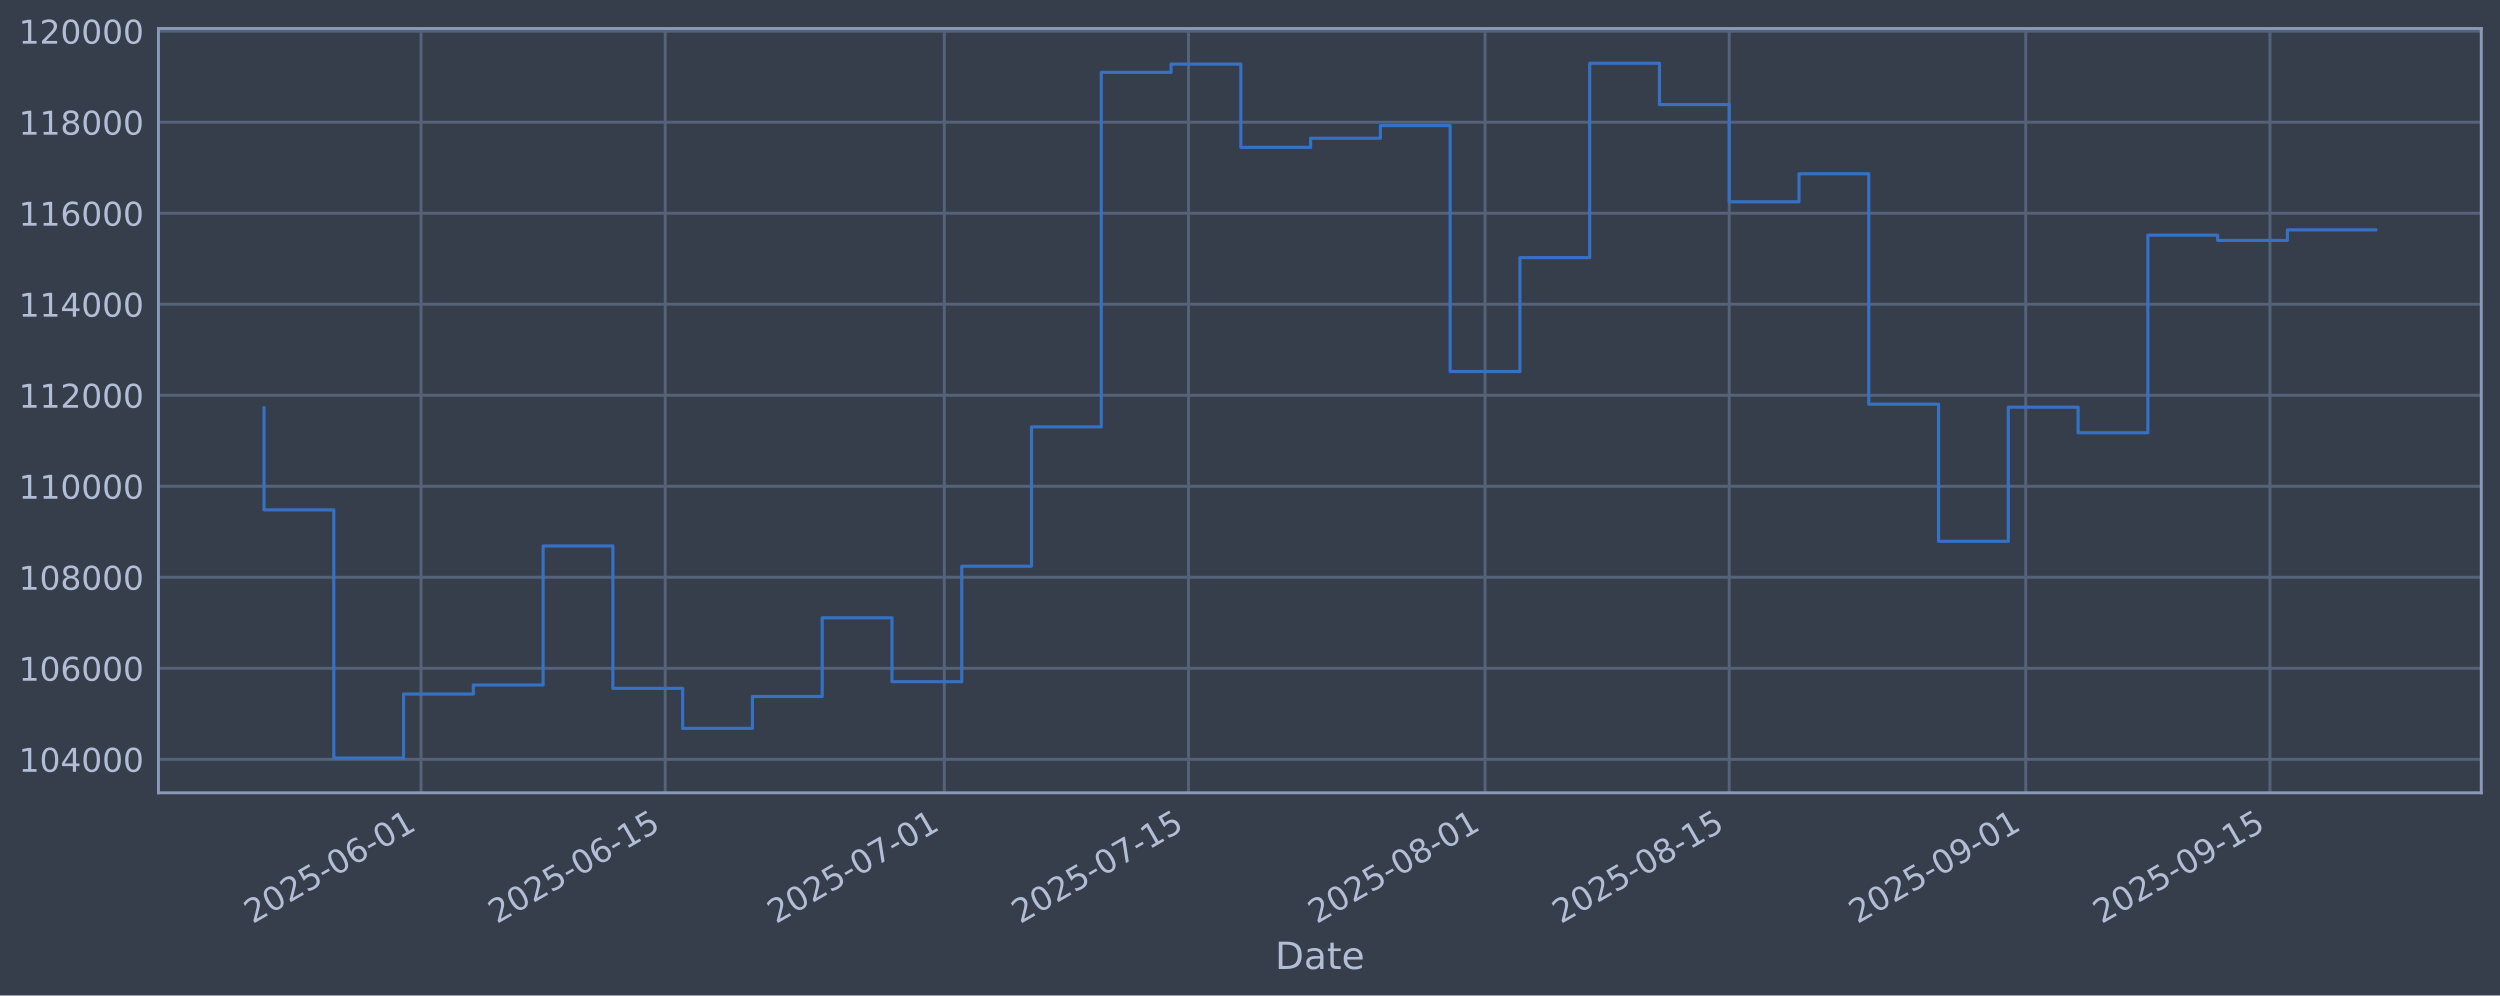
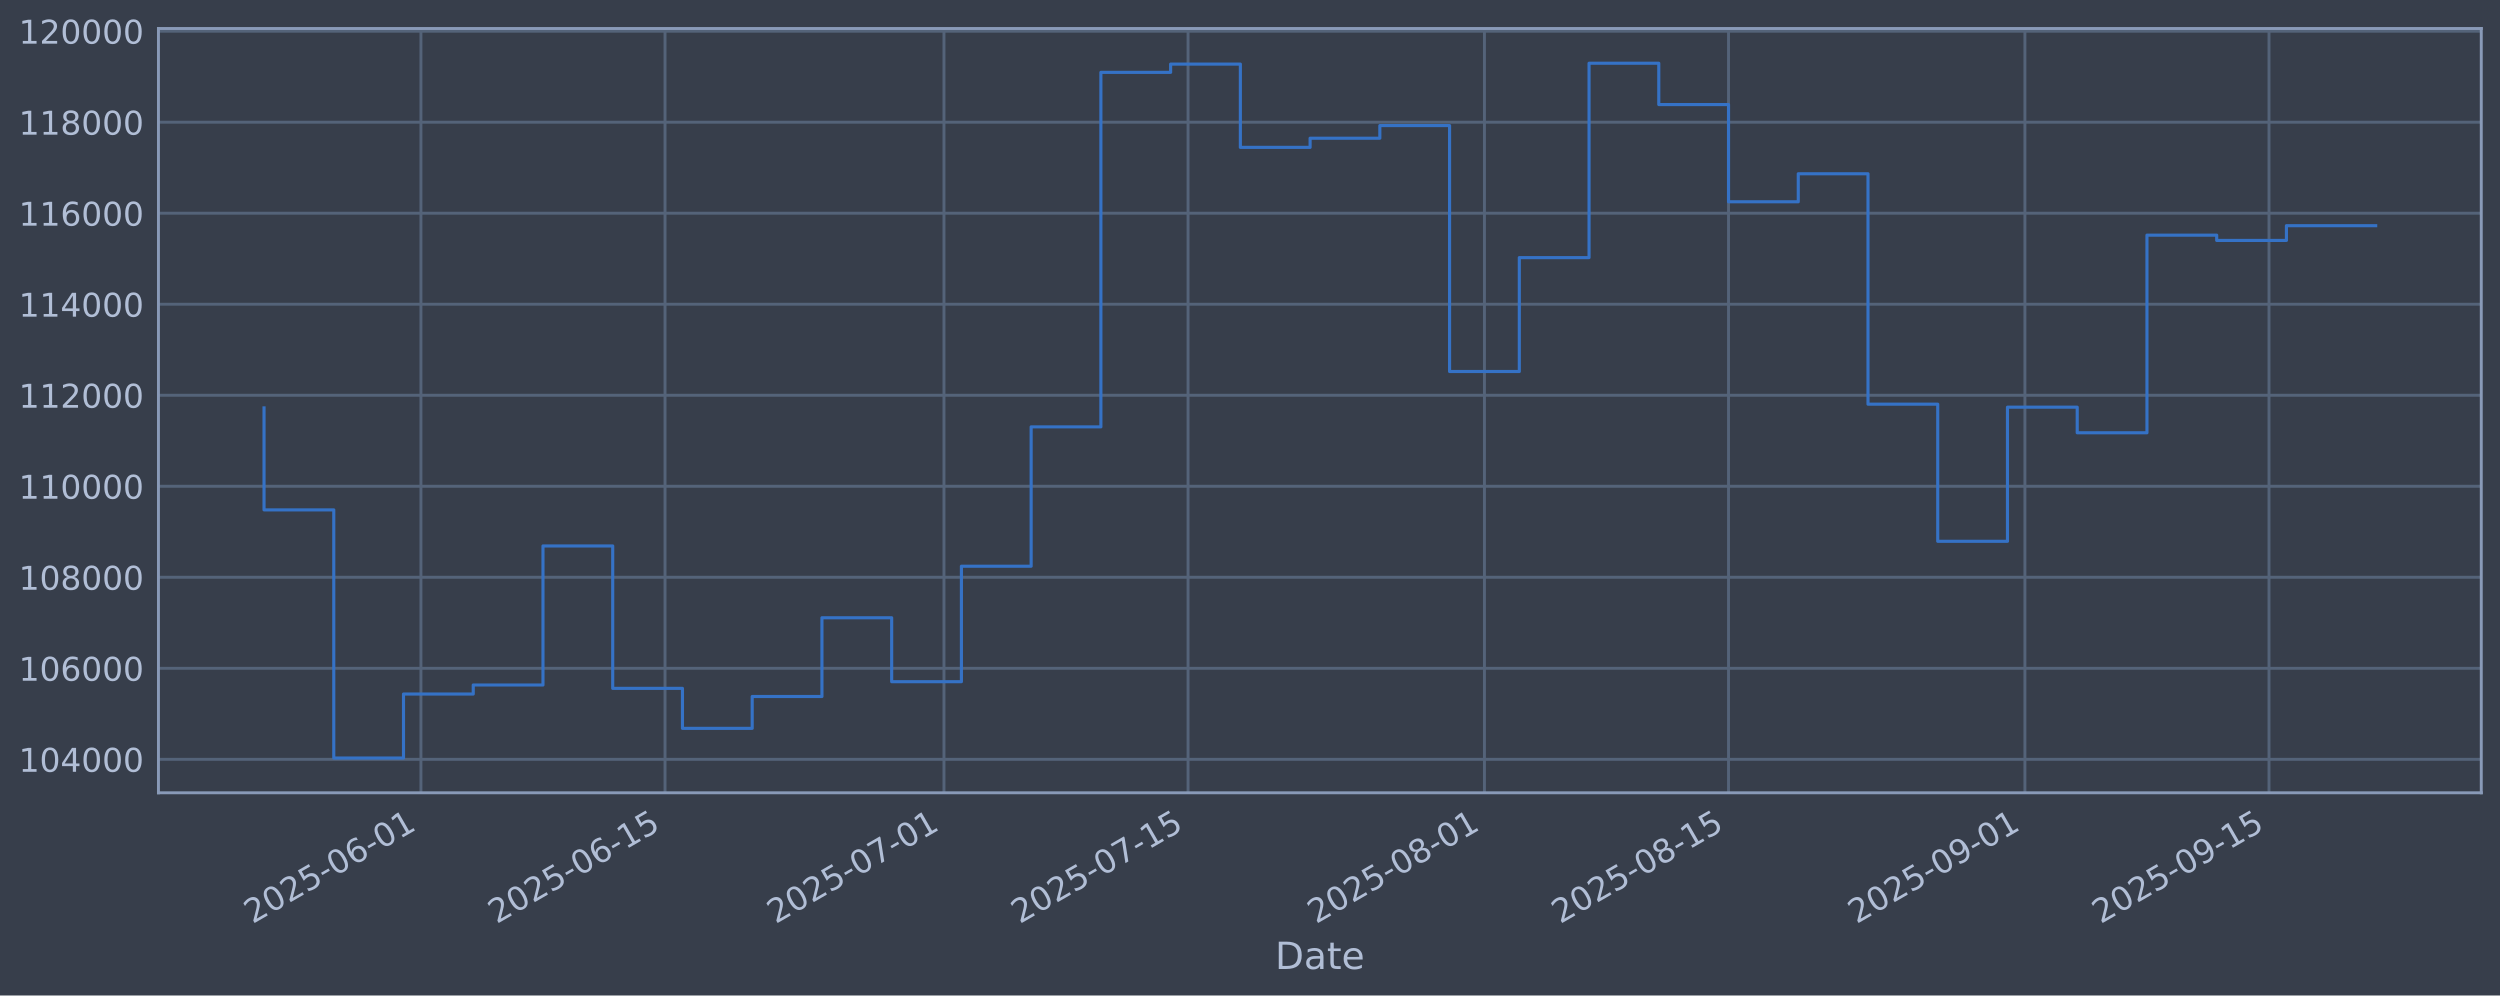
<svg xmlns="http://www.w3.org/2000/svg" xmlns:xlink="http://www.w3.org/1999/xlink" width="960.9pt" height="382.628pt" viewBox="0 0 960.9 382.628" version="1.1">
  <defs>
    <style type="text/css">*{stroke-linejoin: round; stroke-linecap: butt}</style>
  </defs>
  <g id="figure_1">
    <g id="patch_1">
      <path d="M 0 382.628  L 960.9 382.628  L 960.9 0  L 0 0  z " style="fill: #373e4b" />
    </g>
    <g id="axes_1">
      <g id="patch_2">
        <path d="M 60.901 304.718  L 953.701 304.718  L 953.701 10.958  L 60.901 10.958  z " style="fill: #373e4b" />
      </g>
      <g id="matplotlib.axis_1">
        <g id="xtick_1">
          <g id="line2d_1">
-             <path d="M 161.821 304.718  L 161.821 10.958  " clip-path="url(#p59ef131685)" style="fill: none; stroke: #546379; stroke-width: 1.12; stroke-linecap: square" />
+             <path d="M 161.792 304.718  L 161.792 10.958  " clip-path="url(#pb8b1cf1b1e)" style="fill: none; stroke: #546379; stroke-width: 1.12; stroke-linecap: square" />
          </g>
          <g id="line2d_2" />
          <g id="text_1">
-             <g style="fill: #b1bed6" transform="translate(97.09593 355.2226) rotate(-30) scale(0.126 -0.126)">
+             <g style="fill: #b1bed6" transform="translate(97.06684 355.2226) rotate(-30) scale(0.126 -0.126)">
              <defs>
                <path id="DejaVuSans-32" d="M 1228 531  L 3431 531  L 3431 0  L 469 0  L 469 531  Q 828 903 1448 1529  Q 2069 2156 2228 2338  Q 2531 2678 2651 2914  Q 2772 3150 2772 3378  Q 2772 3750 2511 3984  Q 2250 4219 1831 4219  Q 1534 4219 1204 4116  Q 875 4013 500 3803  L 500 4441  Q 881 4594 1212 4672  Q 1544 4750 1819 4750  Q 2544 4750 2975 4387  Q 3406 4025 3406 3419  Q 3406 3131 3298 2873  Q 3191 2616 2906 2266  Q 2828 2175 2409 1742  Q 1991 1309 1228 531  z " transform="scale(0.015625)" />
                <path id="DejaVuSans-30" d="M 2034 4250  Q 1547 4250 1301 3770  Q 1056 3291 1056 2328  Q 1056 1369 1301 889  Q 1547 409 2034 409  Q 2525 409 2770 889  Q 3016 1369 3016 2328  Q 3016 3291 2770 3770  Q 2525 4250 2034 4250  z M 2034 4750  Q 2819 4750 3233 4129  Q 3647 3509 3647 2328  Q 3647 1150 3233 529  Q 2819 -91 2034 -91  Q 1250 -91 836 529  Q 422 1150 422 2328  Q 422 3509 836 4129  Q 1250 4750 2034 4750  z " transform="scale(0.015625)" />
                <path id="DejaVuSans-35" d="M 691 4666  L 3169 4666  L 3169 4134  L 1269 4134  L 1269 2991  Q 1406 3038 1543 3061  Q 1681 3084 1819 3084  Q 2600 3084 3056 2656  Q 3513 2228 3513 1497  Q 3513 744 3044 326  Q 2575 -91 1722 -91  Q 1428 -91 1123 -41  Q 819 9 494 109  L 494 744  Q 775 591 1075 516  Q 1375 441 1709 441  Q 2250 441 2565 725  Q 2881 1009 2881 1497  Q 2881 1984 2565 2268  Q 2250 2553 1709 2553  Q 1456 2553 1204 2497  Q 953 2441 691 2322  L 691 4666  z " transform="scale(0.015625)" />
                <path id="DejaVuSans-2d" d="M 313 2009  L 1997 2009  L 1997 1497  L 313 1497  L 313 2009  z " transform="scale(0.015625)" />
                <path id="DejaVuSans-36" d="M 2113 2584  Q 1688 2584 1439 2293  Q 1191 2003 1191 1497  Q 1191 994 1439 701  Q 1688 409 2113 409  Q 2538 409 2786 701  Q 3034 994 3034 1497  Q 3034 2003 2786 2293  Q 2538 2584 2113 2584  z M 3366 4563  L 3366 3988  Q 3128 4100 2886 4159  Q 2644 4219 2406 4219  Q 1781 4219 1451 3797  Q 1122 3375 1075 2522  Q 1259 2794 1537 2939  Q 1816 3084 2150 3084  Q 2853 3084 3261 2657  Q 3669 2231 3669 1497  Q 3669 778 3244 343  Q 2819 -91 2113 -91  Q 1303 -91 875 529  Q 447 1150 447 2328  Q 447 3434 972 4092  Q 1497 4750 2381 4750  Q 2619 4750 2861 4703  Q 3103 4656 3366 4563  z " transform="scale(0.015625)" />
                <path id="DejaVuSans-31" d="M 794 531  L 1825 531  L 1825 4091  L 703 3866  L 703 4441  L 1819 4666  L 2450 4666  L 2450 531  L 3481 531  L 3481 0  L 794 0  L 794 531  z " transform="scale(0.015625)" />
              </defs>
              <use xlink:href="#DejaVuSans-32" />
              <use xlink:href="#DejaVuSans-30" transform="translate(63.62305 0)" />
              <use xlink:href="#DejaVuSans-32" transform="translate(127.2461 0)" />
              <use xlink:href="#DejaVuSans-35" transform="translate(190.8691 0)" />
              <use xlink:href="#DejaVuSans-2d" transform="translate(254.4922 0)" />
              <use xlink:href="#DejaVuSans-30" transform="translate(290.5762 0)" />
              <use xlink:href="#DejaVuSans-36" transform="translate(354.1992 0)" />
              <use xlink:href="#DejaVuSans-2d" transform="translate(417.8223 0)" />
              <use xlink:href="#DejaVuSans-30" transform="translate(453.9062 0)" />
              <use xlink:href="#DejaVuSans-31" transform="translate(517.5293 0)" />
            </g>
          </g>
        </g>
        <g id="xtick_2">
          <g id="line2d_3">
-             <path d="M 255.682 304.718  L 255.682 10.958  " clip-path="url(#p59ef131685)" style="fill: none; stroke: #546379; stroke-width: 1.12; stroke-linecap: square" />
+             <path d="M 255.608 304.718  L 255.608 10.958  " clip-path="url(#pb8b1cf1b1e)" style="fill: none; stroke: #546379; stroke-width: 1.12; stroke-linecap: square" />
          </g>
          <g id="line2d_4" />
          <g id="text_2">
-             <g style="fill: #b1bed6" transform="translate(190.9568 355.2226) rotate(-30) scale(0.126 -0.126)">
+             <g style="fill: #b1bed6" transform="translate(190.8824 355.2226) rotate(-30) scale(0.126 -0.126)">
              <use xlink:href="#DejaVuSans-32" />
              <use xlink:href="#DejaVuSans-30" transform="translate(63.62305 0)" />
              <use xlink:href="#DejaVuSans-32" transform="translate(127.2461 0)" />
              <use xlink:href="#DejaVuSans-35" transform="translate(190.8691 0)" />
              <use xlink:href="#DejaVuSans-2d" transform="translate(254.4922 0)" />
              <use xlink:href="#DejaVuSans-30" transform="translate(290.5762 0)" />
              <use xlink:href="#DejaVuSans-36" transform="translate(354.1992 0)" />
              <use xlink:href="#DejaVuSans-2d" transform="translate(417.8223 0)" />
              <use xlink:href="#DejaVuSans-31" transform="translate(453.9062 0)" />
              <use xlink:href="#DejaVuSans-35" transform="translate(517.5293 0)" />
            </g>
          </g>
        </g>
        <g id="xtick_3">
          <g id="line2d_5">
-             <path d="M 362.952 304.718  L 362.952 10.958  " clip-path="url(#p59ef131685)" style="fill: none; stroke: #546379; stroke-width: 1.12; stroke-linecap: square" />
+             <path d="M 362.826 304.718  L 362.826 10.958  " clip-path="url(#pb8b1cf1b1e)" style="fill: none; stroke: #546379; stroke-width: 1.12; stroke-linecap: square" />
          </g>
          <g id="line2d_6" />
          <g id="text_3">
-             <g style="fill: #b1bed6" transform="translate(298.2263 355.2226) rotate(-30) scale(0.126 -0.126)">
+             <g style="fill: #b1bed6" transform="translate(298.1003 355.2226) rotate(-30) scale(0.126 -0.126)">
              <defs>
                <path id="DejaVuSans-37" d="M 525 4666  L 3525 4666  L 3525 4397  L 1831 0  L 1172 0  L 2766 4134  L 525 4134  L 525 4666  z " transform="scale(0.015625)" />
              </defs>
              <use xlink:href="#DejaVuSans-32" />
              <use xlink:href="#DejaVuSans-30" transform="translate(63.62305 0)" />
              <use xlink:href="#DejaVuSans-32" transform="translate(127.2461 0)" />
              <use xlink:href="#DejaVuSans-35" transform="translate(190.8691 0)" />
              <use xlink:href="#DejaVuSans-2d" transform="translate(254.4922 0)" />
              <use xlink:href="#DejaVuSans-30" transform="translate(290.5762 0)" />
              <use xlink:href="#DejaVuSans-37" transform="translate(354.1992 0)" />
              <use xlink:href="#DejaVuSans-2d" transform="translate(417.8223 0)" />
              <use xlink:href="#DejaVuSans-30" transform="translate(453.9062 0)" />
              <use xlink:href="#DejaVuSans-31" transform="translate(517.5293 0)" />
            </g>
          </g>
        </g>
        <g id="xtick_4">
          <g id="line2d_7">
-             <path d="M 456.813 304.718  L 456.813 10.958  " clip-path="url(#p59ef131685)" style="fill: none; stroke: #546379; stroke-width: 1.12; stroke-linecap: square" />
+             <path d="M 456.641 304.718  L 456.641 10.958  " clip-path="url(#pb8b1cf1b1e)" style="fill: none; stroke: #546379; stroke-width: 1.12; stroke-linecap: square" />
          </g>
          <g id="line2d_8" />
          <g id="text_4">
-             <g style="fill: #b1bed6" transform="translate(392.0872 355.2226) rotate(-30) scale(0.126 -0.126)">
+             <g style="fill: #b1bed6" transform="translate(391.9159 355.2226) rotate(-30) scale(0.126 -0.126)">
              <use xlink:href="#DejaVuSans-32" />
              <use xlink:href="#DejaVuSans-30" transform="translate(63.62305 0)" />
              <use xlink:href="#DejaVuSans-32" transform="translate(127.2461 0)" />
              <use xlink:href="#DejaVuSans-35" transform="translate(190.8691 0)" />
              <use xlink:href="#DejaVuSans-2d" transform="translate(254.4922 0)" />
              <use xlink:href="#DejaVuSans-30" transform="translate(290.5762 0)" />
              <use xlink:href="#DejaVuSans-37" transform="translate(354.1992 0)" />
              <use xlink:href="#DejaVuSans-2d" transform="translate(417.8223 0)" />
              <use xlink:href="#DejaVuSans-31" transform="translate(453.9062 0)" />
              <use xlink:href="#DejaVuSans-35" transform="translate(517.5293 0)" />
            </g>
          </g>
        </g>
        <g id="xtick_5">
          <g id="line2d_9">
-             <path d="M 570.787 304.718  L 570.787 10.958  " clip-path="url(#p59ef131685)" style="fill: none; stroke: #546379; stroke-width: 1.12; stroke-linecap: square" />
+             <path d="M 570.56 304.718  L 570.56 10.958  " clip-path="url(#pb8b1cf1b1e)" style="fill: none; stroke: #546379; stroke-width: 1.12; stroke-linecap: square" />
          </g>
          <g id="line2d_10" />
          <g id="text_5">
-             <g style="fill: #b1bed6" transform="translate(506.0611 355.2226) rotate(-30) scale(0.126 -0.126)">
+             <g style="fill: #b1bed6" transform="translate(505.8348 355.2226) rotate(-30) scale(0.126 -0.126)">
              <defs>
                <path id="DejaVuSans-38" d="M 2034 2216  Q 1584 2216 1326 1975  Q 1069 1734 1069 1313  Q 1069 891 1326 650  Q 1584 409 2034 409  Q 2484 409 2743 651  Q 3003 894 3003 1313  Q 3003 1734 2745 1975  Q 2488 2216 2034 2216  z M 1403 2484  Q 997 2584 770 2862  Q 544 3141 544 3541  Q 544 4100 942 4425  Q 1341 4750 2034 4750  Q 2731 4750 3128 4425  Q 3525 4100 3525 3541  Q 3525 3141 3298 2862  Q 3072 2584 2669 2484  Q 3125 2378 3379 2068  Q 3634 1759 3634 1313  Q 3634 634 3220 271  Q 2806 -91 2034 -91  Q 1263 -91 848 271  Q 434 634 434 1313  Q 434 1759 690 2068  Q 947 2378 1403 2484  z M 1172 3481  Q 1172 3119 1398 2916  Q 1625 2713 2034 2713  Q 2441 2713 2670 2916  Q 2900 3119 2900 3481  Q 2900 3844 2670 4047  Q 2441 4250 2034 4250  Q 1625 4250 1398 4047  Q 1172 3844 1172 3481  z " transform="scale(0.015625)" />
              </defs>
              <use xlink:href="#DejaVuSans-32" />
              <use xlink:href="#DejaVuSans-30" transform="translate(63.62305 0)" />
              <use xlink:href="#DejaVuSans-32" transform="translate(127.2461 0)" />
              <use xlink:href="#DejaVuSans-35" transform="translate(190.8691 0)" />
              <use xlink:href="#DejaVuSans-2d" transform="translate(254.4922 0)" />
              <use xlink:href="#DejaVuSans-30" transform="translate(290.5762 0)" />
              <use xlink:href="#DejaVuSans-38" transform="translate(354.1992 0)" />
              <use xlink:href="#DejaVuSans-2d" transform="translate(417.8223 0)" />
              <use xlink:href="#DejaVuSans-30" transform="translate(453.9062 0)" />
              <use xlink:href="#DejaVuSans-31" transform="translate(517.5293 0)" />
            </g>
          </g>
        </g>
        <g id="xtick_6">
          <g id="line2d_11">
-             <path d="M 664.647 304.718  L 664.647 10.958  " clip-path="url(#p59ef131685)" style="fill: none; stroke: #546379; stroke-width: 1.12; stroke-linecap: square" />
+             <path d="M 664.376 304.718  L 664.376 10.958  " clip-path="url(#pb8b1cf1b1e)" style="fill: none; stroke: #546379; stroke-width: 1.12; stroke-linecap: square" />
          </g>
          <g id="line2d_12" />
          <g id="text_6">
-             <g style="fill: #b1bed6" transform="translate(599.922 355.2226) rotate(-30) scale(0.126 -0.126)">
+             <g style="fill: #b1bed6" transform="translate(599.6504 355.2226) rotate(-30) scale(0.126 -0.126)">
              <use xlink:href="#DejaVuSans-32" />
              <use xlink:href="#DejaVuSans-30" transform="translate(63.62305 0)" />
              <use xlink:href="#DejaVuSans-32" transform="translate(127.2461 0)" />
              <use xlink:href="#DejaVuSans-35" transform="translate(190.8691 0)" />
              <use xlink:href="#DejaVuSans-2d" transform="translate(254.4922 0)" />
              <use xlink:href="#DejaVuSans-30" transform="translate(290.5762 0)" />
              <use xlink:href="#DejaVuSans-38" transform="translate(354.1992 0)" />
              <use xlink:href="#DejaVuSans-2d" transform="translate(417.8223 0)" />
              <use xlink:href="#DejaVuSans-31" transform="translate(453.9062 0)" />
              <use xlink:href="#DejaVuSans-35" transform="translate(517.5293 0)" />
            </g>
          </g>
        </g>
        <g id="xtick_7">
          <g id="line2d_13">
-             <path d="M 778.621 304.718  L 778.621 10.958  " clip-path="url(#p59ef131685)" style="fill: none; stroke: #546379; stroke-width: 1.12; stroke-linecap: square" />
+             <path d="M 778.295 304.718  L 778.295 10.958  " clip-path="url(#pb8b1cf1b1e)" style="fill: none; stroke: #546379; stroke-width: 1.12; stroke-linecap: square" />
          </g>
          <g id="line2d_14" />
          <g id="text_7">
-             <g style="fill: #b1bed6" transform="translate(713.8958 355.2226) rotate(-30) scale(0.126 -0.126)">
+             <g style="fill: #b1bed6" transform="translate(713.5694 355.2226) rotate(-30) scale(0.126 -0.126)">
              <defs>
                <path id="DejaVuSans-39" d="M 703 97  L 703 672  Q 941 559 1184 500  Q 1428 441 1663 441  Q 2288 441 2617 861  Q 2947 1281 2994 2138  Q 2813 1869 2534 1725  Q 2256 1581 1919 1581  Q 1219 1581 811 2004  Q 403 2428 403 3163  Q 403 3881 828 4315  Q 1253 4750 1959 4750  Q 2769 4750 3195 4129  Q 3622 3509 3622 2328  Q 3622 1225 3098 567  Q 2575 -91 1691 -91  Q 1453 -91 1209 -44  Q 966 3 703 97  z M 1959 2075  Q 2384 2075 2632 2365  Q 2881 2656 2881 3163  Q 2881 3666 2632 3958  Q 2384 4250 1959 4250  Q 1534 4250 1286 3958  Q 1038 3666 1038 3163  Q 1038 2656 1286 2365  Q 1534 2075 1959 2075  z " transform="scale(0.015625)" />
              </defs>
              <use xlink:href="#DejaVuSans-32" />
              <use xlink:href="#DejaVuSans-30" transform="translate(63.62305 0)" />
              <use xlink:href="#DejaVuSans-32" transform="translate(127.2461 0)" />
              <use xlink:href="#DejaVuSans-35" transform="translate(190.8691 0)" />
              <use xlink:href="#DejaVuSans-2d" transform="translate(254.4922 0)" />
              <use xlink:href="#DejaVuSans-30" transform="translate(290.5762 0)" />
              <use xlink:href="#DejaVuSans-39" transform="translate(354.1992 0)" />
              <use xlink:href="#DejaVuSans-2d" transform="translate(417.8223 0)" />
              <use xlink:href="#DejaVuSans-30" transform="translate(453.9062 0)" />
              <use xlink:href="#DejaVuSans-31" transform="translate(517.5293 0)" />
            </g>
          </g>
        </g>
        <g id="xtick_8">
          <g id="line2d_15">
-             <path d="M 872.482 304.718  L 872.482 10.958  " clip-path="url(#p59ef131685)" style="fill: none; stroke: #546379; stroke-width: 1.12; stroke-linecap: square" />
+             <path d="M 872.11 304.718  L 872.11 10.958  " clip-path="url(#pb8b1cf1b1e)" style="fill: none; stroke: #546379; stroke-width: 1.12; stroke-linecap: square" />
          </g>
          <g id="line2d_16" />
          <g id="text_8">
-             <g style="fill: #b1bed6" transform="translate(807.7567 355.2226) rotate(-30) scale(0.126 -0.126)">
+             <g style="fill: #b1bed6" transform="translate(807.385 355.2226) rotate(-30) scale(0.126 -0.126)">
              <use xlink:href="#DejaVuSans-32" />
              <use xlink:href="#DejaVuSans-30" transform="translate(63.62305 0)" />
              <use xlink:href="#DejaVuSans-32" transform="translate(127.2461 0)" />
              <use xlink:href="#DejaVuSans-35" transform="translate(190.8691 0)" />
              <use xlink:href="#DejaVuSans-2d" transform="translate(254.4922 0)" />
              <use xlink:href="#DejaVuSans-30" transform="translate(290.5762 0)" />
              <use xlink:href="#DejaVuSans-39" transform="translate(354.1992 0)" />
              <use xlink:href="#DejaVuSans-2d" transform="translate(417.8223 0)" />
              <use xlink:href="#DejaVuSans-31" transform="translate(453.9062 0)" />
              <use xlink:href="#DejaVuSans-35" transform="translate(517.5293 0)" />
            </g>
          </g>
        </g>
        <g id="text_9">
          <g style="fill: #b1bed6" transform="translate(490.0914 372.4337) scale(0.144 -0.144)">
            <defs>
              <path id="DejaVuSans-44" d="M 1259 4147  L 1259 519  L 2022 519  Q 2988 519 3436 956  Q 3884 1394 3884 2338  Q 3884 3275 3436 3711  Q 2988 4147 2022 4147  L 1259 4147  z M 628 4666  L 1925 4666  Q 3281 4666 3915 4102  Q 4550 3538 4550 2338  Q 4550 1131 3912 565  Q 3275 0 1925 0  L 628 0  L 628 4666  z " transform="scale(0.015625)" />
              <path id="DejaVuSans-61" d="M 2194 1759  Q 1497 1759 1228 1600  Q 959 1441 959 1056  Q 959 750 1161 570  Q 1363 391 1709 391  Q 2188 391 2477 730  Q 2766 1069 2766 1631  L 2766 1759  L 2194 1759  z M 3341 1997  L 3341 0  L 2766 0  L 2766 531  Q 2569 213 2275 61  Q 1981 -91 1556 -91  Q 1019 -91 701 211  Q 384 513 384 1019  Q 384 1609 779 1909  Q 1175 2209 1959 2209  L 2766 2209  L 2766 2266  Q 2766 2663 2505 2880  Q 2244 3097 1772 3097  Q 1472 3097 1187 3025  Q 903 2953 641 2809  L 641 3341  Q 956 3463 1253 3523  Q 1550 3584 1831 3584  Q 2591 3584 2966 3190  Q 3341 2797 3341 1997  z " transform="scale(0.015625)" />
              <path id="DejaVuSans-74" d="M 1172 4494  L 1172 3500  L 2356 3500  L 2356 3053  L 1172 3053  L 1172 1153  Q 1172 725 1289 603  Q 1406 481 1766 481  L 2356 481  L 2356 0  L 1766 0  Q 1100 0 847 248  Q 594 497 594 1153  L 594 3053  L 172 3053  L 172 3500  L 594 3500  L 594 4494  L 1172 4494  z " transform="scale(0.015625)" />
              <path id="DejaVuSans-65" d="M 3597 1894  L 3597 1613  L 953 1613  Q 991 1019 1311 708  Q 1631 397 2203 397  Q 2534 397 2845 478  Q 3156 559 3463 722  L 3463 178  Q 3153 47 2828 -22  Q 2503 -91 2169 -91  Q 1331 -91 842 396  Q 353 884 353 1716  Q 353 2575 817 3079  Q 1281 3584 2069 3584  Q 2775 3584 3186 3129  Q 3597 2675 3597 1894  z M 3022 2063  Q 3016 2534 2758 2815  Q 2500 3097 2075 3097  Q 1594 3097 1305 2825  Q 1016 2553 972 2059  L 3022 2063  z " transform="scale(0.015625)" />
            </defs>
            <use xlink:href="#DejaVuSans-44" />
            <use xlink:href="#DejaVuSans-61" transform="translate(77.00195 0)" />
            <use xlink:href="#DejaVuSans-74" transform="translate(138.2812 0)" />
            <use xlink:href="#DejaVuSans-65" transform="translate(177.4902 0)" />
          </g>
        </g>
      </g>
      <g id="matplotlib.axis_2">
        <g id="ytick_1">
          <g id="line2d_17">
-             <path d="M 60.901 291.85  L 953.701 291.85  " clip-path="url(#p59ef131685)" style="fill: none; stroke: #546379; stroke-width: 1.12; stroke-linecap: square" />
+             <path d="M 60.901 291.85  L 953.701 291.85  " clip-path="url(#pb8b1cf1b1e)" style="fill: none; stroke: #546379; stroke-width: 1.12; stroke-linecap: square" />
          </g>
          <g id="line2d_18" />
          <g id="text_10">
            <g style="fill: #b1bed6" transform="translate(7.2 296.6367) scale(0.126 -0.126)">
              <defs>
                <path id="DejaVuSans-34" d="M 2419 4116  L 825 1625  L 2419 1625  L 2419 4116  z M 2253 4666  L 3047 4666  L 3047 1625  L 3713 1625  L 3713 1100  L 3047 1100  L 3047 0  L 2419 0  L 2419 1100  L 313 1100  L 313 1709  L 2253 4666  z " transform="scale(0.015625)" />
              </defs>
              <use xlink:href="#DejaVuSans-31" />
              <use xlink:href="#DejaVuSans-30" transform="translate(63.62305 0)" />
              <use xlink:href="#DejaVuSans-34" transform="translate(127.2461 0)" />
              <use xlink:href="#DejaVuSans-30" transform="translate(190.8691 0)" />
              <use xlink:href="#DejaVuSans-30" transform="translate(254.4922 0)" />
              <use xlink:href="#DejaVuSans-30" transform="translate(318.1152 0)" />
            </g>
          </g>
        </g>
        <g id="ytick_2">
          <g id="line2d_19">
-             <path d="M 60.901 256.867  L 953.701 256.867  " clip-path="url(#p59ef131685)" style="fill: none; stroke: #546379; stroke-width: 1.12; stroke-linecap: square" />
+             <path d="M 60.901 256.867  L 953.701 256.867  " clip-path="url(#pb8b1cf1b1e)" style="fill: none; stroke: #546379; stroke-width: 1.12; stroke-linecap: square" />
          </g>
          <g id="line2d_20" />
          <g id="text_11">
            <g style="fill: #b1bed6" transform="translate(7.2 261.6538) scale(0.126 -0.126)">
              <use xlink:href="#DejaVuSans-31" />
              <use xlink:href="#DejaVuSans-30" transform="translate(63.62305 0)" />
              <use xlink:href="#DejaVuSans-36" transform="translate(127.2461 0)" />
              <use xlink:href="#DejaVuSans-30" transform="translate(190.8691 0)" />
              <use xlink:href="#DejaVuSans-30" transform="translate(254.4922 0)" />
              <use xlink:href="#DejaVuSans-30" transform="translate(318.1152 0)" />
            </g>
          </g>
        </g>
        <g id="ytick_3">
          <g id="line2d_21">
-             <path d="M 60.901 221.884  L 953.701 221.884  " clip-path="url(#p59ef131685)" style="fill: none; stroke: #546379; stroke-width: 1.12; stroke-linecap: square" />
+             <path d="M 60.901 221.884  L 953.701 221.884  " clip-path="url(#pb8b1cf1b1e)" style="fill: none; stroke: #546379; stroke-width: 1.12; stroke-linecap: square" />
          </g>
          <g id="line2d_22" />
          <g id="text_12">
            <g style="fill: #b1bed6" transform="translate(7.2 226.671) scale(0.126 -0.126)">
              <use xlink:href="#DejaVuSans-31" />
              <use xlink:href="#DejaVuSans-30" transform="translate(63.62305 0)" />
              <use xlink:href="#DejaVuSans-38" transform="translate(127.2461 0)" />
              <use xlink:href="#DejaVuSans-30" transform="translate(190.8691 0)" />
              <use xlink:href="#DejaVuSans-30" transform="translate(254.4922 0)" />
              <use xlink:href="#DejaVuSans-30" transform="translate(318.1152 0)" />
            </g>
          </g>
        </g>
        <g id="ytick_4">
          <g id="line2d_23">
-             <path d="M 60.901 186.901  L 953.701 186.901  " clip-path="url(#p59ef131685)" style="fill: none; stroke: #546379; stroke-width: 1.12; stroke-linecap: square" />
+             <path d="M 60.901 186.901  L 953.701 186.901  " clip-path="url(#pb8b1cf1b1e)" style="fill: none; stroke: #546379; stroke-width: 1.12; stroke-linecap: square" />
          </g>
          <g id="line2d_24" />
          <g id="text_13">
            <g style="fill: #b1bed6" transform="translate(7.2 191.6882) scale(0.126 -0.126)">
              <use xlink:href="#DejaVuSans-31" />
              <use xlink:href="#DejaVuSans-31" transform="translate(63.62305 0)" />
              <use xlink:href="#DejaVuSans-30" transform="translate(127.2461 0)" />
              <use xlink:href="#DejaVuSans-30" transform="translate(190.8691 0)" />
              <use xlink:href="#DejaVuSans-30" transform="translate(254.4922 0)" />
              <use xlink:href="#DejaVuSans-30" transform="translate(318.1152 0)" />
            </g>
          </g>
        </g>
        <g id="ytick_5">
          <g id="line2d_25">
-             <path d="M 60.901 151.918  L 953.701 151.918  " clip-path="url(#p59ef131685)" style="fill: none; stroke: #546379; stroke-width: 1.12; stroke-linecap: square" />
+             <path d="M 60.901 151.918  L 953.701 151.918  " clip-path="url(#pb8b1cf1b1e)" style="fill: none; stroke: #546379; stroke-width: 1.12; stroke-linecap: square" />
          </g>
          <g id="line2d_26" />
          <g id="text_14">
            <g style="fill: #b1bed6" transform="translate(7.2 156.7053) scale(0.126 -0.126)">
              <use xlink:href="#DejaVuSans-31" />
              <use xlink:href="#DejaVuSans-31" transform="translate(63.62305 0)" />
              <use xlink:href="#DejaVuSans-32" transform="translate(127.2461 0)" />
              <use xlink:href="#DejaVuSans-30" transform="translate(190.8691 0)" />
              <use xlink:href="#DejaVuSans-30" transform="translate(254.4922 0)" />
              <use xlink:href="#DejaVuSans-30" transform="translate(318.1152 0)" />
            </g>
          </g>
        </g>
        <g id="ytick_6">
          <g id="line2d_27">
-             <path d="M 60.901 116.936  L 953.701 116.936  " clip-path="url(#p59ef131685)" style="fill: none; stroke: #546379; stroke-width: 1.12; stroke-linecap: square" />
+             <path d="M 60.901 116.936  L 953.701 116.936  " clip-path="url(#pb8b1cf1b1e)" style="fill: none; stroke: #546379; stroke-width: 1.12; stroke-linecap: square" />
          </g>
          <g id="line2d_28" />
          <g id="text_15">
            <g style="fill: #b1bed6" transform="translate(7.2 121.7225) scale(0.126 -0.126)">
              <use xlink:href="#DejaVuSans-31" />
              <use xlink:href="#DejaVuSans-31" transform="translate(63.62305 0)" />
              <use xlink:href="#DejaVuSans-34" transform="translate(127.2461 0)" />
              <use xlink:href="#DejaVuSans-30" transform="translate(190.8691 0)" />
              <use xlink:href="#DejaVuSans-30" transform="translate(254.4922 0)" />
              <use xlink:href="#DejaVuSans-30" transform="translate(318.1152 0)" />
            </g>
          </g>
        </g>
        <g id="ytick_7">
          <g id="line2d_29">
-             <path d="M 60.901 81.953  L 953.701 81.953  " clip-path="url(#p59ef131685)" style="fill: none; stroke: #546379; stroke-width: 1.12; stroke-linecap: square" />
+             <path d="M 60.901 81.953  L 953.701 81.953  " clip-path="url(#pb8b1cf1b1e)" style="fill: none; stroke: #546379; stroke-width: 1.12; stroke-linecap: square" />
          </g>
          <g id="line2d_30" />
          <g id="text_16">
            <g style="fill: #b1bed6" transform="translate(7.2 86.73969) scale(0.126 -0.126)">
              <use xlink:href="#DejaVuSans-31" />
              <use xlink:href="#DejaVuSans-31" transform="translate(63.62305 0)" />
              <use xlink:href="#DejaVuSans-36" transform="translate(127.2461 0)" />
              <use xlink:href="#DejaVuSans-30" transform="translate(190.8691 0)" />
              <use xlink:href="#DejaVuSans-30" transform="translate(254.4922 0)" />
              <use xlink:href="#DejaVuSans-30" transform="translate(318.1152 0)" />
            </g>
          </g>
        </g>
        <g id="ytick_8">
          <g id="line2d_31">
-             <path d="M 60.901 46.97  L 953.701 46.97  " clip-path="url(#p59ef131685)" style="fill: none; stroke: #546379; stroke-width: 1.12; stroke-linecap: square" />
+             <path d="M 60.901 46.97  L 953.701 46.97  " clip-path="url(#pb8b1cf1b1e)" style="fill: none; stroke: #546379; stroke-width: 1.12; stroke-linecap: square" />
          </g>
          <g id="line2d_32" />
          <g id="text_17">
            <g style="fill: #b1bed6" transform="translate(7.2 51.75686) scale(0.126 -0.126)">
              <use xlink:href="#DejaVuSans-31" />
              <use xlink:href="#DejaVuSans-31" transform="translate(63.62305 0)" />
              <use xlink:href="#DejaVuSans-38" transform="translate(127.2461 0)" />
              <use xlink:href="#DejaVuSans-30" transform="translate(190.8691 0)" />
              <use xlink:href="#DejaVuSans-30" transform="translate(254.4922 0)" />
              <use xlink:href="#DejaVuSans-30" transform="translate(318.1152 0)" />
            </g>
          </g>
        </g>
        <g id="ytick_9">
          <g id="line2d_33">
-             <path d="M 60.901 11.987  L 953.701 11.987  " clip-path="url(#p59ef131685)" style="fill: none; stroke: #546379; stroke-width: 1.12; stroke-linecap: square" />
+             <path d="M 60.901 11.987  L 953.701 11.987  " clip-path="url(#pb8b1cf1b1e)" style="fill: none; stroke: #546379; stroke-width: 1.12; stroke-linecap: square" />
          </g>
          <g id="line2d_34" />
          <g id="text_18">
            <g style="fill: #b1bed6" transform="translate(7.2 16.77403) scale(0.126 -0.126)">
              <use xlink:href="#DejaVuSans-31" />
              <use xlink:href="#DejaVuSans-32" transform="translate(63.62305 0)" />
              <use xlink:href="#DejaVuSans-30" transform="translate(127.2461 0)" />
              <use xlink:href="#DejaVuSans-30" transform="translate(190.8691 0)" />
              <use xlink:href="#DejaVuSans-30" transform="translate(254.4922 0)" />
              <use xlink:href="#DejaVuSans-30" transform="translate(318.1152 0)" />
            </g>
          </g>
        </g>
      </g>
      <g id="line2d_35">
-         <path d="M 101.482 156.778  L 101.482 195.974  L 128.3 195.974  L 128.3 291.366  L 155.117 291.366  L 155.117 266.759  L 181.934 266.759  L 181.934 263.286  L 208.752 263.286  L 208.752 209.841  L 235.569 209.841  L 235.569 264.586  L 262.387 264.586  L 262.387 279.95  L 289.204 279.95  L 289.204 267.706  L 316.021 267.706  L 316.021 237.446  L 342.839 237.446  L 342.839 262.012  L 369.656 262.012  L 369.656 217.631  L 396.474 217.631  L 396.474 164.07  L 423.291 164.07  L 423.291 27.81  L 450.108 27.81  L 450.108 24.636  L 476.926 24.636  L 476.926 56.646  L 503.743 56.646  L 503.743 53.121  L 530.561 53.121  L 530.561 48.272  L 557.378 48.272  L 557.378 142.793  L 584.195 142.793  L 584.195 99.016  L 611.013 99.016  L 611.013 24.311  L 637.83 24.311  L 637.83 40.185  L 664.647 40.185  L 664.647 77.56  L 691.465 77.56  L 691.465 66.788  L 718.282 66.788  L 718.282 155.356  L 745.1 155.356  L 745.1 208.052  L 771.917 208.052  L 771.917 156.509  L 798.734 156.509  L 798.734 166.341  L 825.552 166.341  L 825.552 90.389  L 852.369 90.389  L 852.369 92.406  L 879.187 92.406  L 879.187 88.361  L 913.119 88.361  " clip-path="url(#p59ef131685)" style="fill: none; stroke: #3572c6; stroke-width: 1.2; stroke-linecap: square" />
+         <path d="M 101.482 156.778  L 101.482 195.974  L 128.287 195.974  L 128.287 291.366  L 155.091 291.366  L 155.091 266.759  L 181.896 266.759  L 181.896 263.286  L 208.7 263.286  L 208.7 209.841  L 235.505 209.841  L 235.505 264.586  L 262.309 264.586  L 262.309 279.95  L 289.114 279.95  L 289.114 267.706  L 315.918 267.706  L 315.918 237.446  L 342.722 237.446  L 342.722 262.012  L 369.527 262.012  L 369.527 217.631  L 396.331 217.631  L 396.331 164.07  L 423.136 164.07  L 423.136 27.81  L 449.94 27.81  L 449.94 24.636  L 476.745 24.636  L 476.745 56.646  L 503.549 56.646  L 503.549 53.121  L 530.354 53.121  L 530.354 48.272  L 557.158 48.272  L 557.158 142.793  L 583.963 142.793  L 583.963 99.016  L 610.767 99.016  L 610.767 24.311  L 637.571 24.311  L 637.571 40.185  L 664.376 40.185  L 664.376 77.56  L 691.18 77.56  L 691.18 66.788  L 717.985 66.788  L 717.985 155.356  L 744.789 155.356  L 744.789 208.052  L 771.594 208.052  L 771.594 156.509  L 798.398 156.509  L 798.398 166.341  L 825.203 166.341  L 825.203 90.389  L 852.007 90.389  L 852.007 92.406  L 878.812 92.406  L 878.812 86.739  L 913.119 86.739  " clip-path="url(#pb8b1cf1b1e)" style="fill: none; stroke: #3572c6; stroke-width: 1.2; stroke-linecap: square" />
      </g>
      <g id="patch_3">
        <path d="M 60.901 304.718  L 60.901 10.958  " style="fill: none; stroke: #899ab8; stroke-width: 1.12; stroke-linejoin: miter; stroke-linecap: square" />
      </g>
      <g id="patch_4">
        <path d="M 953.701 304.718  L 953.701 10.958  " style="fill: none; stroke: #899ab8; stroke-width: 1.12; stroke-linejoin: miter; stroke-linecap: square" />
      </g>
      <g id="patch_5">
        <path d="M 60.901 304.718  L 953.701 304.718  " style="fill: none; stroke: #899ab8; stroke-width: 1.12; stroke-linejoin: miter; stroke-linecap: square" />
      </g>
      <g id="patch_6">
        <path d="M 60.901 10.958  L 953.701 10.958  " style="fill: none; stroke: #899ab8; stroke-width: 1.12; stroke-linejoin: miter; stroke-linecap: square" />
      </g>
    </g>
  </g>
  <defs>
-     <clipPath id="p59ef131685">
+     <clipPath id="pb8b1cf1b1e">
      <rect x="60.901" y="10.958" width="892.8" height="293.76" />
    </clipPath>
  </defs>
</svg>
